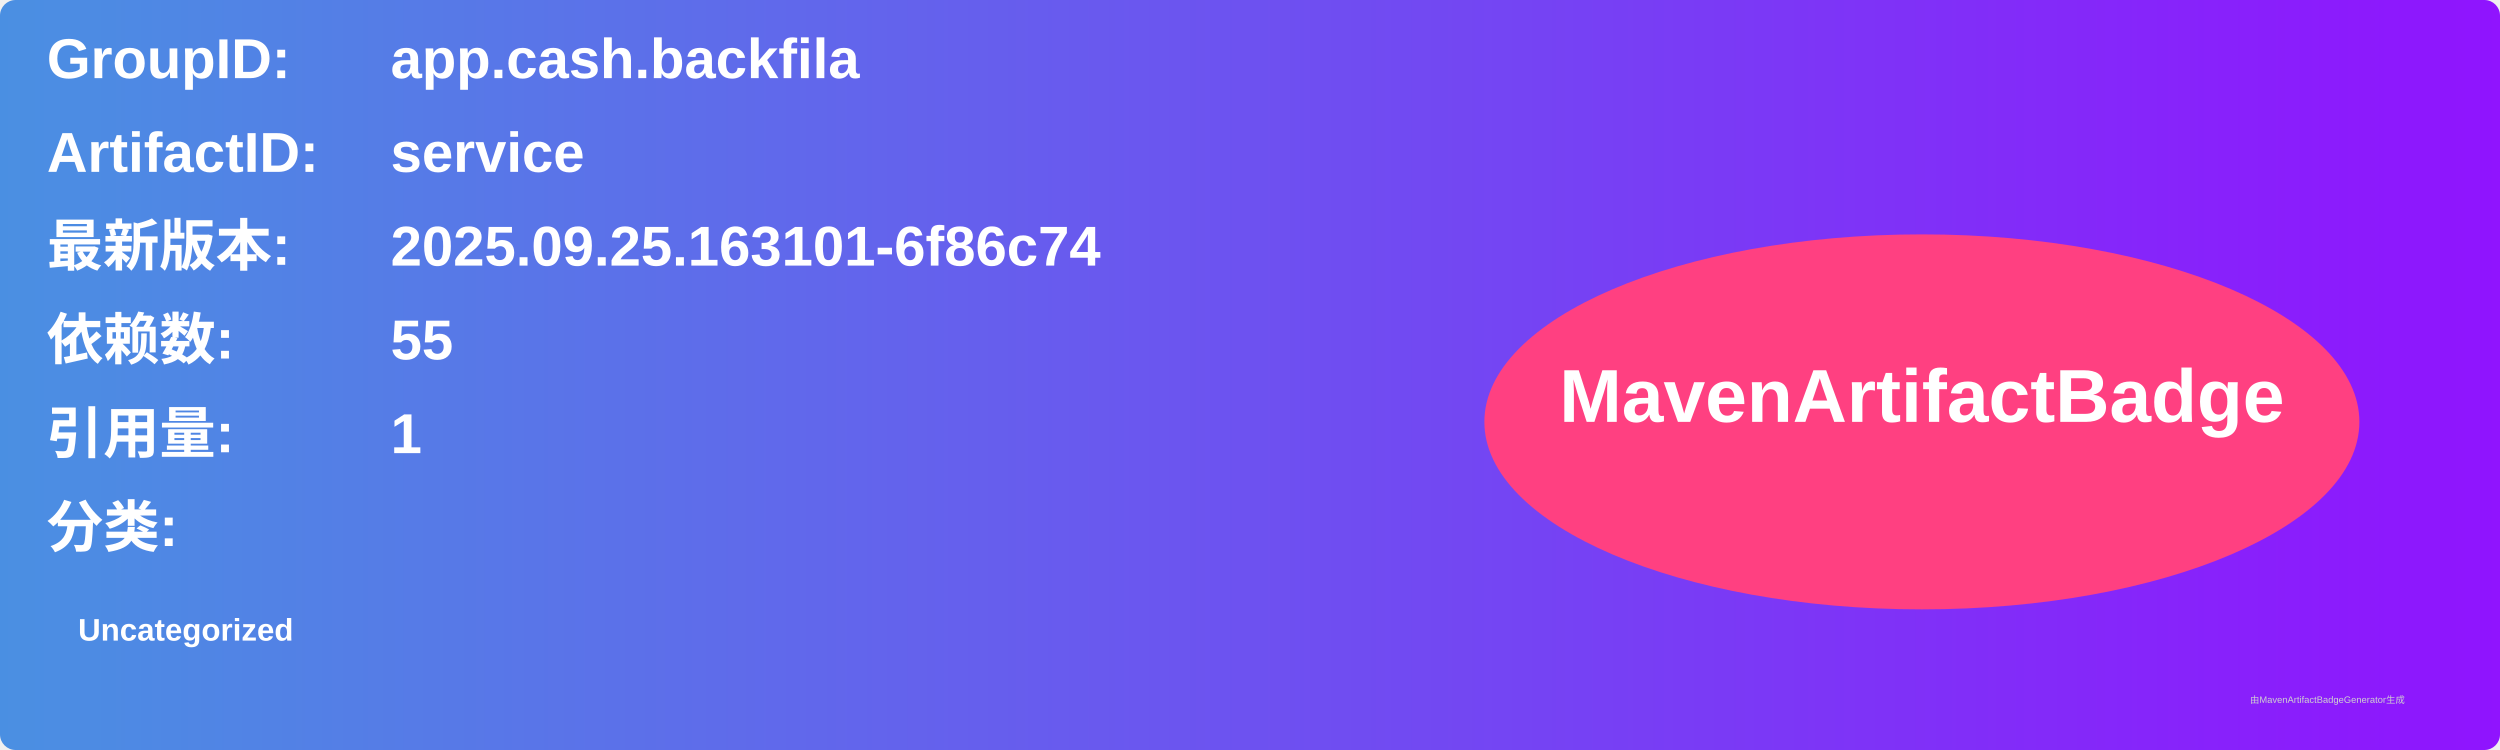
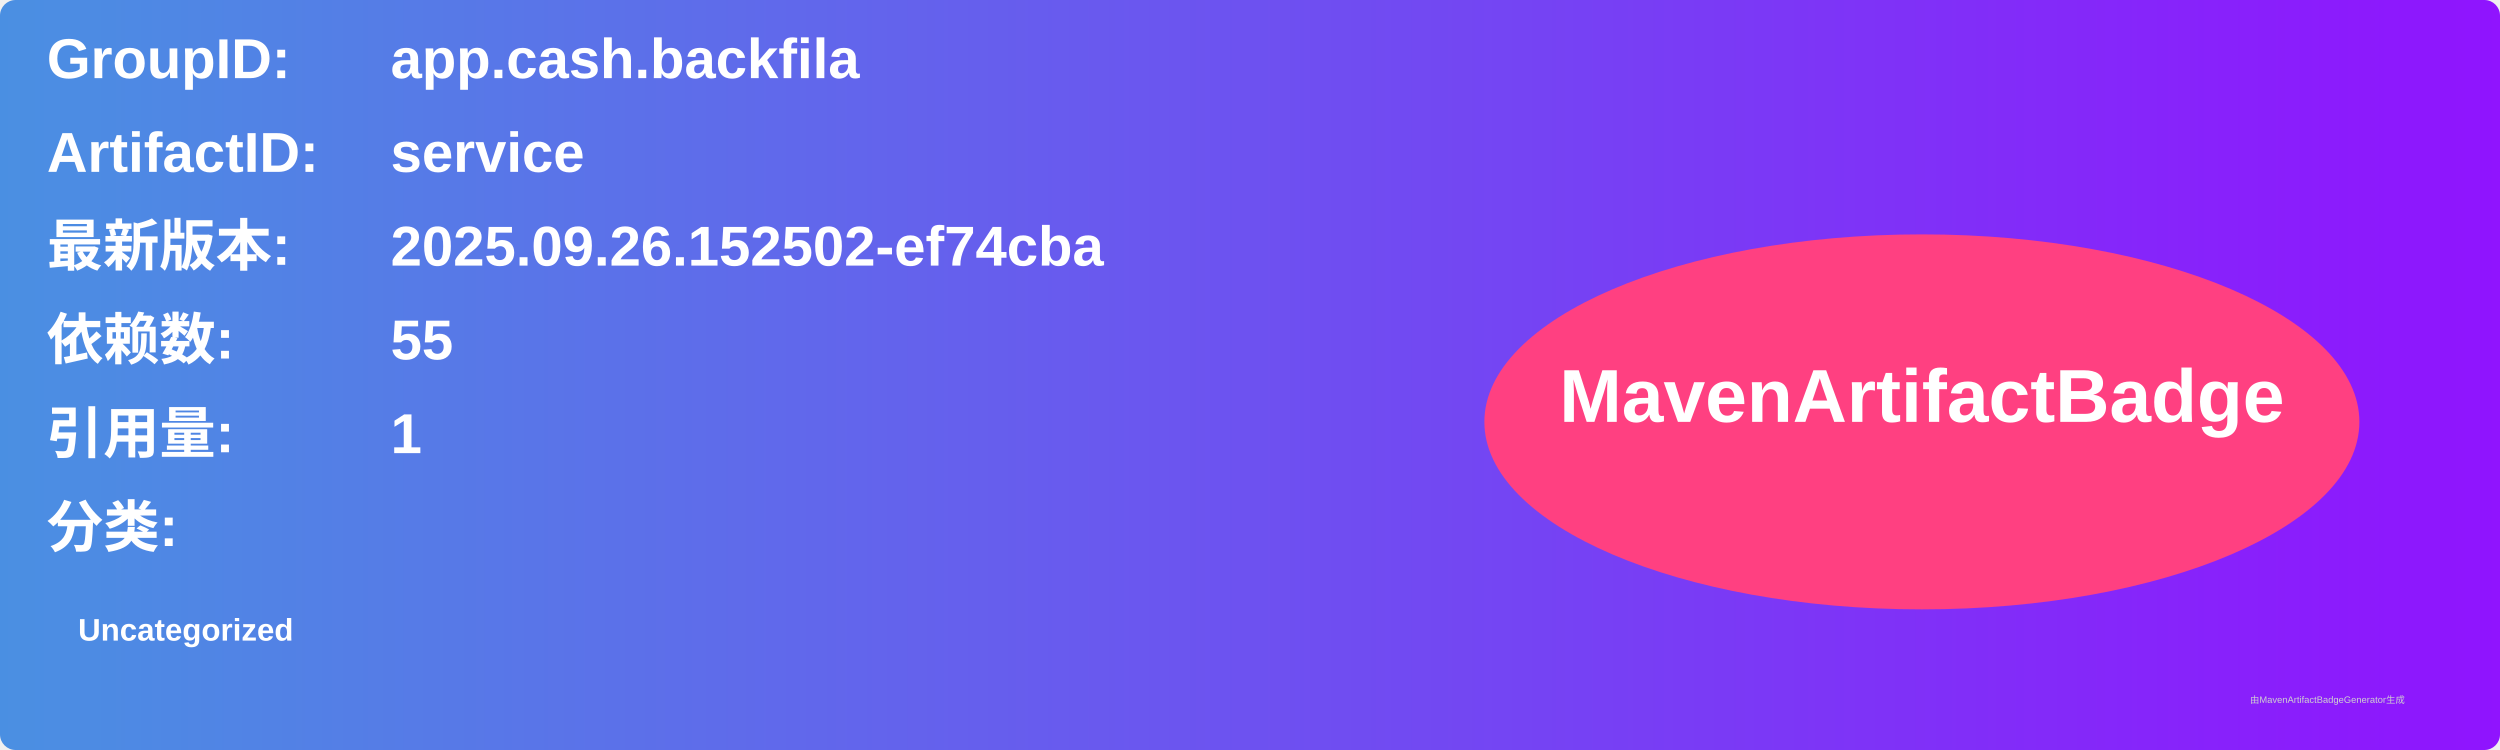
<svg xmlns="http://www.w3.org/2000/svg" width="800" height="240" viewBox="0 0 800 240">
  <linearGradient id="grad" x1="0%" y1="0%" x2="100%" y2="0%">
    <stop offset="0%" stop-color="#4a90e2" />
    <stop offset="100%" stop-color="#9013fe" />
  </linearGradient>
  <rect width="100%" height="100%" rx="5" ry="5" fill="url(#grad)" />
  <g transform="translate(15, 15)">
    <text x="0" y="10" font-family="Arial" font-size="18" fill="white" font-weight="bold" width="260">GroupID:</text>
    <text x="110" y="10" font-family="Arial" font-size="18" fill="white" font-weight="bold" width="460">app.cash.backfila</text>
    <text x="0" y="40" font-family="Arial" font-size="18" fill="white" font-weight="bold" width="260">ArtifactID:</text>
    <text x="110" y="40" font-family="Arial" font-size="18" fill="white" font-weight="bold" width="460">service</text>
    <text x="0" y="70" font-family="Arial" font-size="18" fill="white" font-weight="bold">最新版本:</text>
    <text x="110" y="70" font-family="Arial" font-size="18" fill="white" font-weight="bold">
-       <tspan font-weight="bold">2025.09.25.163101-6f86c74</tspan>
+       <tspan font-weight="bold">2025.09.26.152502-ef74cba</tspan>
    </text>
    <text x="0" y="100" font-family="Arial" font-size="18" fill="white" font-weight="bold">依赖数: </text>
    <text x="110" y="100" font-family="Arial" font-size="18" fill="white">
      <tspan font-weight="bold">55</tspan>
    </text>
    <text x="0" y="130" font-family="Arial" font-size="18" fill="white" font-weight="bold">引用量: </text>
    <text x="110" y="130" font-family="Arial" font-size="18" fill="white">
      <tspan font-weight="bold">1</tspan>
    </text>
    <text x="0" y="160" font-family="Arial" font-size="18" fill="white" font-weight="bold">分类:</text>
    <text x="10" y="190" font-family="Arial" font-size="10" fill="white">
      <tspan font-weight="bold">Uncategorized</tspan>
    </text>
    <ellipse cx="600" cy="120" rx="140" ry="60" fill="#ff4081" />
    <text x="600" y="120" text-anchor="middle" font-family="Arial" font-size="24" fill="white" font-weight="bold">MavenArtifactBadge</text>
  </g>
  <text x="720" y="225" font-family="Arial" font-size="3" fill="#d0d0d0">由MavenArtifactBadgeGenerator生成</text>
</svg>
